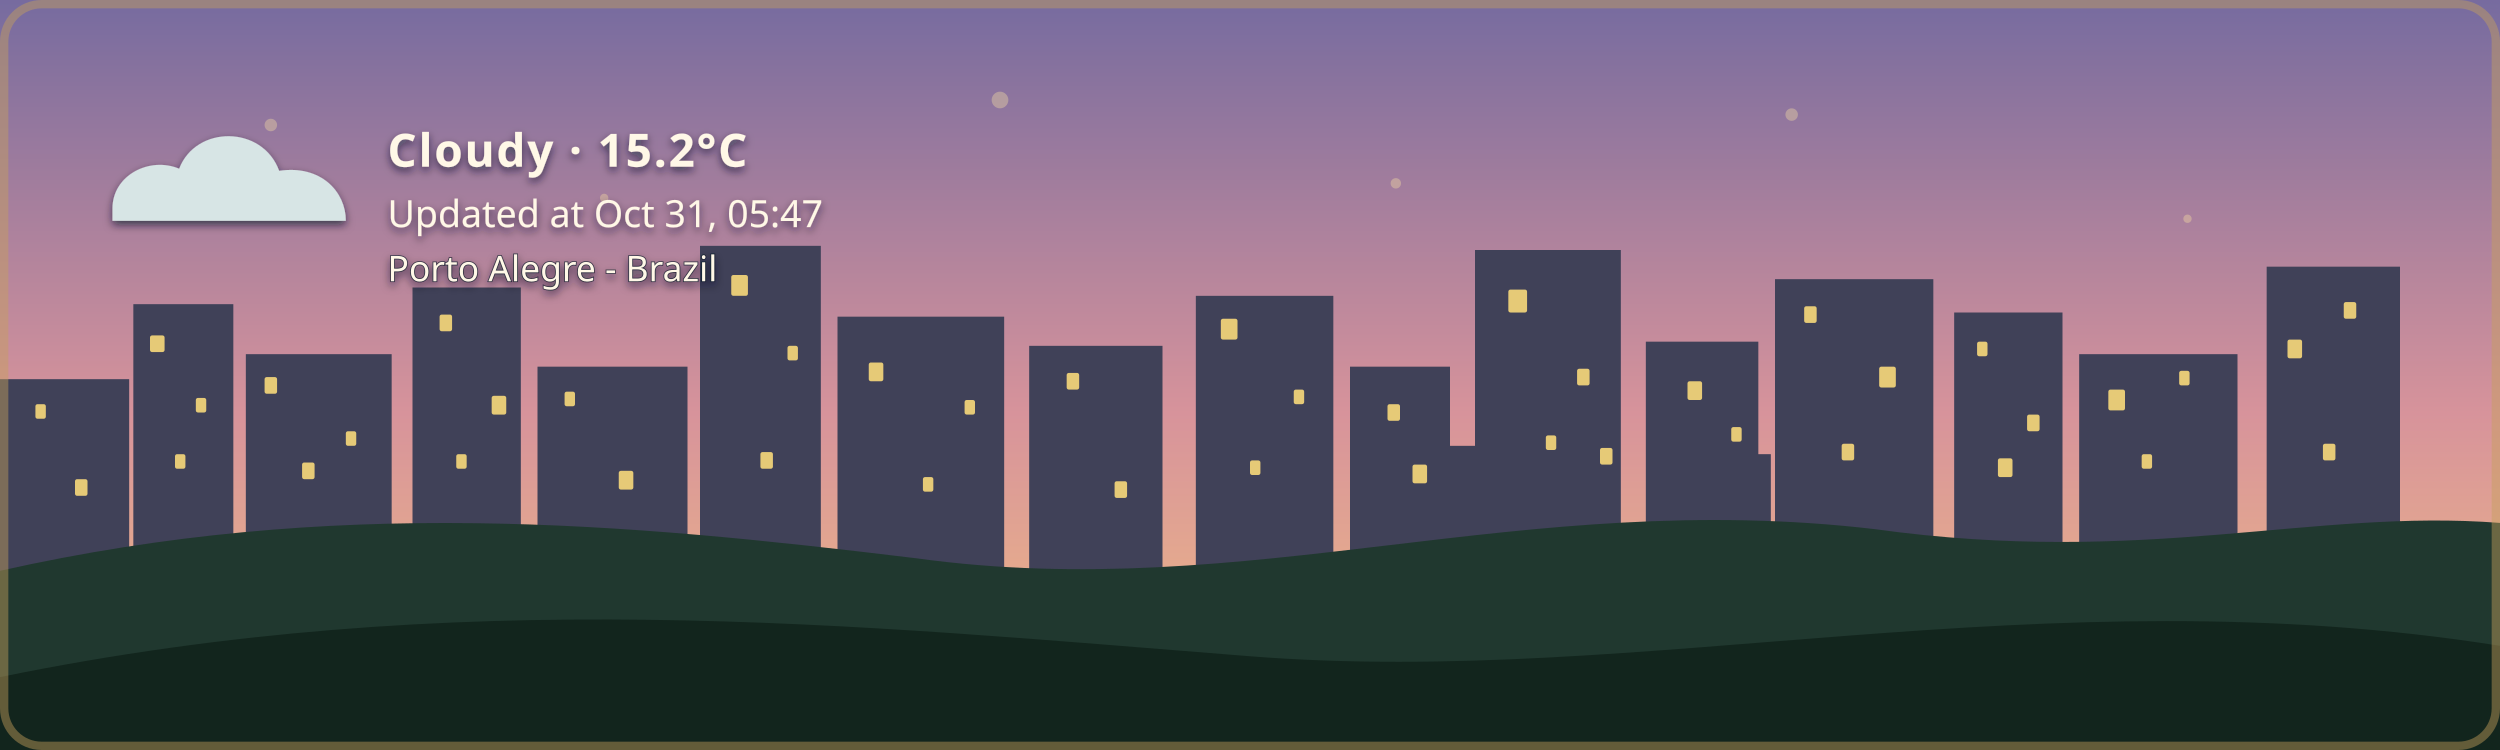
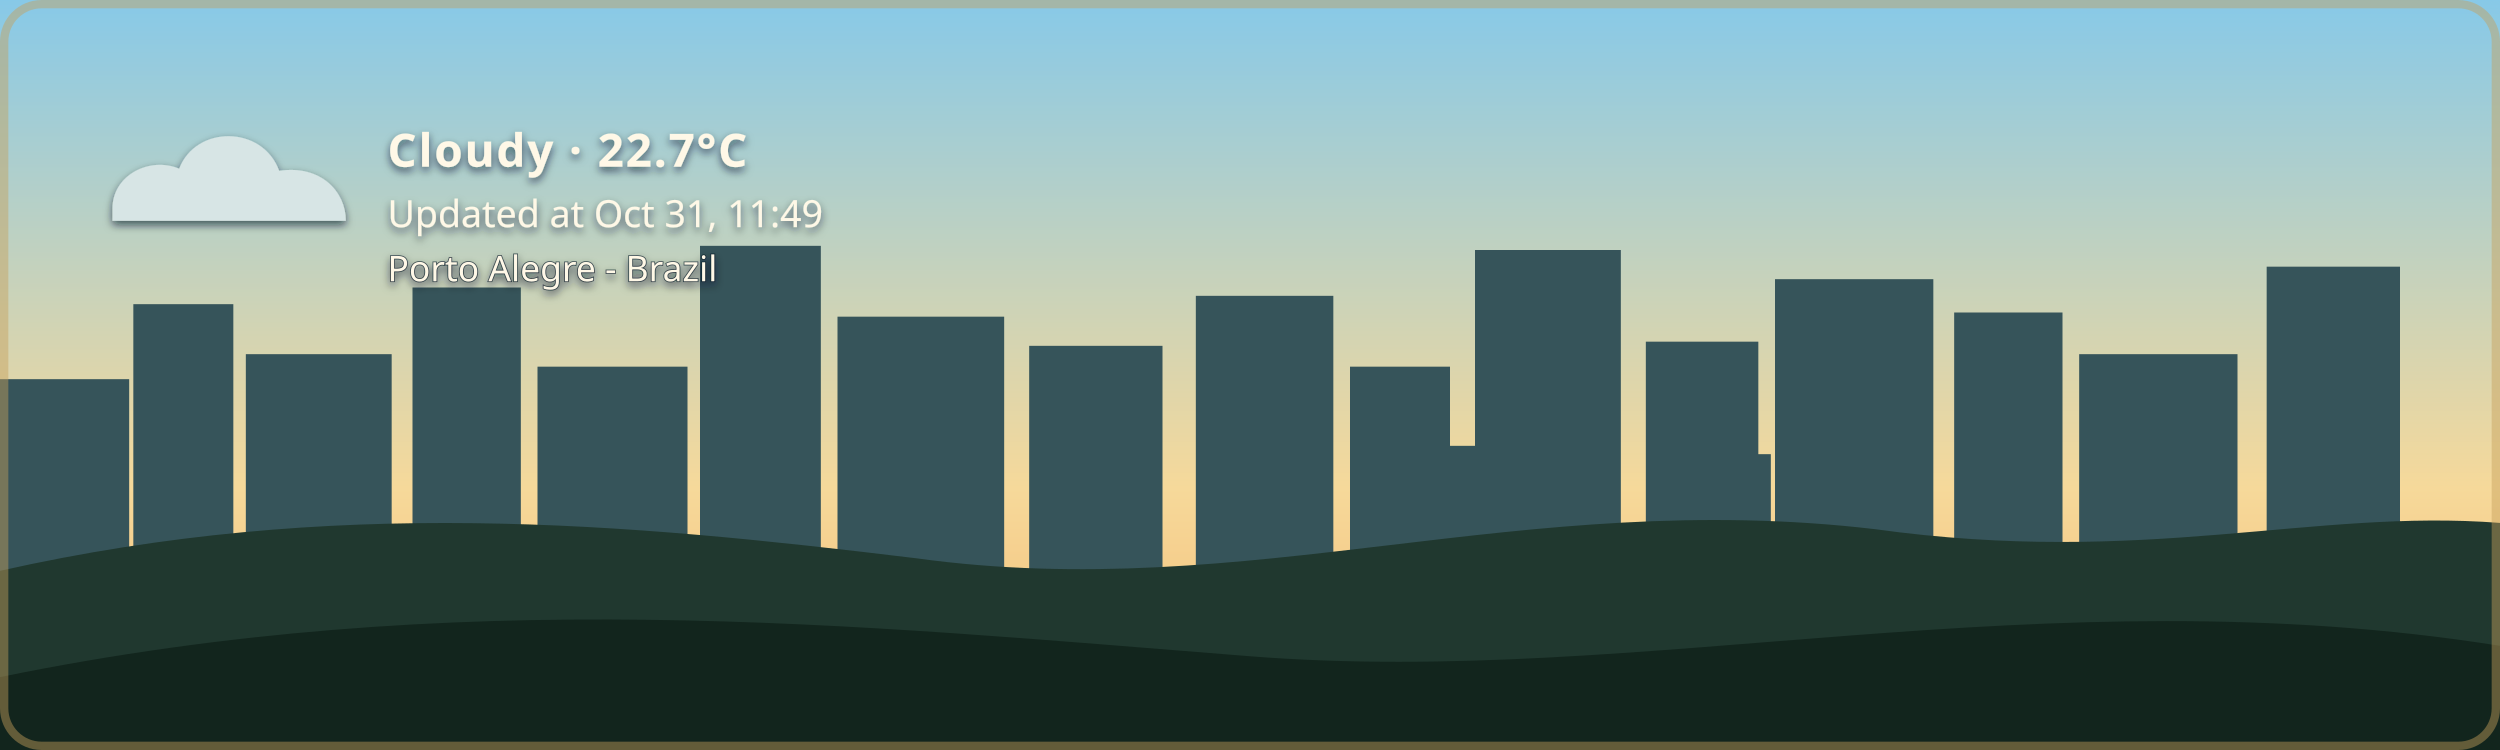
- <svg xmlns="http://www.w3.org/2000/svg" width="1200" height="360" viewBox="0 0 1200 360" role="img" aria-labelledby="title description" class="github-time-dawn weather-cloudy alert-none" data-temperature="15.2°C" lang="en-US">
+ <svg xmlns="http://www.w3.org/2000/svg" width="1200" height="360" viewBox="0 0 1200 360" role="img" aria-labelledby="title description" class="github-time-day weather-cloudy alert-none" data-temperature="22.7°C" lang="en-US">
  <defs>
    <linearGradient id="daySky" x1="0" y1="0" x2="0" y2="1">
      <stop offset="0%" stop-color="#87c9e8" />
      <stop offset="65%" stop-color="#f6d99a" />
      <stop offset="100%" stop-color="#f4b66e" />
    </linearGradient>
    <linearGradient id="sunsetSky" x1="0" y1="0" x2="0" y2="1">
      <stop offset="0%" stop-color="#4d568f" />
      <stop offset="55%" stop-color="#d46a66" />
      <stop offset="100%" stop-color="#f4a259" />
    </linearGradient>
    <linearGradient id="nightSky" x1="0" y1="0" x2="0" y2="1">
      <stop offset="0%" stop-color="#071426" />
      <stop offset="60%" stop-color="#102c46" />
      <stop offset="100%" stop-color="#244b4a" />
    </linearGradient>
    <linearGradient id="dawnSky" x1="0" y1="0" x2="0" y2="1">
      <stop offset="0%" stop-color="#766b9f" />
      <stop offset="55%" stop-color="#d7939b" />
      <stop offset="100%" stop-color="#f4c280" />
    </linearGradient>
    <radialGradient id="weatherSunFill" cx="35%" cy="30%" r="72%">
      <stop offset="0%" stop-color="#fff4b8" />
      <stop offset="58%" stop-color="#ffdc7a" />
      <stop offset="100%" stop-color="#f2b84f" />
    </radialGradient>
    <linearGradient id="weatherMoonFill" x1="0" y1="0" x2="1" y2="1">
      <stop offset="0%" stop-color="#fff4bd" />
      <stop offset="62%" stop-color="#ffe08a" />
      <stop offset="100%" stop-color="#e9b957" />
    </linearGradient>
    <filter id="weatherContentShadow" x="-20" y="-20" width="500" height="180" filterUnits="userSpaceOnUse">
      <feGaussianBlur in="SourceAlpha" stdDeviation="2" result="shadowBlur" />
      <feOffset in="shadowBlur" dx="0" dy="2" result="shadowOffset" />
      <feFlood flood-color="#071426" flood-opacity="0.65" result="shadowColor" />
      <feComposite in="shadowColor" in2="shadowOffset" operator="in" result="shadow" />
      <feMerge>
        <feMergeNode in="shadow" />
        <feMergeNode in="SourceGraphic" />
      </feMerge>
    </filter>
  </defs>
  <style>
    /* The sky state is updated by the GitHub Action based on local time. */

    .sky {
      animation: none !important;
    }

    .github-time-day .day-sky,
    .github-time-sunset .sunset-sky,
    .github-time-night .night-sky,
    .github-time-dawn .dawn-sky {
      opacity: 1;
    }

    .github-time-day .sunset-sky,
    .github-time-day .night-sky,
    .github-time-day .dawn-sky,
    .github-time-sunset .day-sky,
    .github-time-sunset .night-sky,
    .github-time-sunset .dawn-sky,
    .github-time-night .day-sky,
    .github-time-night .sunset-sky,
    .github-time-night .dawn-sky,
    .github-time-dawn .day-sky,
    .github-time-dawn .sunset-sky,
    .github-time-dawn .night-sky {
      opacity: 0;
    }

    .github-time-day .day-sky,
    .github-time-sunset .sunset-sky,
    .github-time-night .night-sky,
    .github-time-dawn .dawn-sky {
      animation: sky-fade-in 2.5s ease both !important;
    }

    .weather-effect {
      display: none;
    }

    .github-time-night.weather-clear .weather-moon,
    .github-time-day.weather-clear .weather-sun,
    .github-time-sunset.weather-clear .weather-sun,
    .github-time-dawn.weather-clear .weather-sun,
    .weather-cloudy .weather-cloud,
    .weather-rain .weather-cloud,
    .weather-rain .weather-rainfall,
    .weather-wind-rain .weather-cloud,
    .weather-wind-rain .weather-wind,
    .weather-wind-rain .weather-wind-rainfall,
    .weather-storm .weather-cloud,
    .weather-storm .weather-rainfall,
    .weather-storm .weather-lightning,
    .weather-snow .weather-cloud,
    .weather-snow .weather-snowfall {
      display: block;
    }

    .weather-sun {
      transform-box: fill-box;
      transform-origin: center;
      animation: weather-pulse 4s ease-in-out infinite;
    }

    .weather-moon {
      animation: moon-glow 4s ease-in-out infinite;
    }

    .weather-cloud path {
      animation: cloud-drift 8s ease-in-out infinite alternate;
    }

    .weather-rainfall path {
      animation: rain-fall 1.4s linear infinite;
    }

    .weather-rainfall path:nth-child(2) {
      animation-delay: 0.35s;
    }

    .weather-rainfall path:nth-child(3) {
      animation-delay: 0.7s;
    }

    .weather-wind-rainfall path {
      animation: wind-rain-fall 1.15s linear infinite;
    }

    .weather-wind-rainfall path:nth-child(2) {
      animation-delay: 0.3s;
    }

    .weather-wind-rainfall path:nth-child(3) {
      animation-delay: 0.6s;
    }

    .weather-wind path {
      animation: wind-sweep 1.8s ease-in-out infinite;
    }

    .weather-wind path:nth-child(2) {
      animation-delay: 0.45s;
    }

    .weather-snowfall circle {
      animation: snow-fall 3s ease-in-out infinite;
    }

    .weather-snowfall circle:nth-child(2) {
      animation-delay: 1s;
    }

    .weather-snowfall circle:nth-child(3) {
      animation-delay: 2s;
    }

    .weather-lightning {
      animation: lightning-flash 4s ease-in-out infinite;
    }

    svg.github-time-day .city-back,
    svg.github-time-day .city-mid {
      fill: #36545a;
    }

    svg.github-time-sunset .city-back,
    svg.github-time-sunset .city-mid {
      fill: #303247;
    }

    svg.github-time-night .city-back,
    svg.github-time-night .city-mid {
      fill: #08131d;
    }

    svg.github-time-dawn .city-back,
    svg.github-time-dawn .city-mid {
      fill: #404158;
    }

    .city-window {
      opacity: 0;
      fill: #f8d97a;
    }

    svg.github-time-night .city-window,
    svg.github-time-dawn .city-window,
    svg.github-time-sunset .city-window {
      opacity: 0.9;
    }

    .city-window rect {
      animation: city-window-toggle-a 20s steps(1, end) infinite;
    }

    .city-window rect:nth-child(3n) {
      animation-name: city-window-toggle-b;
      animation-delay: -4s;
    }

    .city-window rect:nth-child(4n) {
      animation-name: city-window-toggle-c;
      animation-delay: -9s;
    }

    .city-window rect:nth-child(5n) {
      animation-name: city-window-toggle-d;
      animation-delay: -13s;
    }

    .city-window rect:nth-child(7n) {
      animation-name: city-window-toggle-e;
      animation-delay: -17s;
    }

    #weather-alert-level,
    #weather-alert-detail {
      display: none;
    }

    svg.alert-yellow #weather-alert-level,
    svg.alert-yellow #weather-alert-detail,
    svg.alert-orange #weather-alert-level,
    svg.alert-orange #weather-alert-detail,
    svg.alert-red #weather-alert-level,
    svg.alert-red #weather-alert-detail {
      display: block;
    }

    svg.alert-yellow #weather-alert-level {
      fill: #f4d35e;
    }

    svg.alert-yellow #weather-alert-detail {
      fill: #fff3b3;
    }

    svg.alert-orange #weather-alert-level {
      fill: #f9a74f;
    }

    svg.alert-orange #weather-alert-detail {
      fill: #ffd0a0;
    }

    svg.alert-red #weather-alert-level {
      fill: #ff675c;
    }

    svg.alert-red #weather-alert-detail {
      fill: #ffc2bf;
    }

    #weather-description,
    #weather-time,
    #weather-alert-level,
    #weather-alert-detail,
    #weather-location {
      animation: info-fade-in 1.5s ease both;
      font-family: sans-serif;
    }

    #weather-description {
      letter-spacing: 0.04em;
    }

    @keyframes sky-fade-in {
      from {
        opacity: 0;
      }

      to {
        opacity: 1;
      }
    }

    @keyframes info-fade-in {
      from {
        opacity: 0;
        transform: translateY(6px);
      }

      to {
        opacity: 1;
        transform: translateY(0);
      }
    }

    @keyframes weather-pulse {
      0%,
      100% {
        opacity: 0.85;
        transform: scale(0.96);
      }

      50% {
        opacity: 1;
        transform: scale(1.04);
      }
    }

    @keyframes moon-glow {
      0%,
      100% {
        opacity: 0.8;
      }

      50% {
        opacity: 1;
      }
    }

    @keyframes cloud-drift {
      from {
        transform: translateX(-5px);
      }

      to {
        transform: translateX(8px);
      }
    }

    @keyframes rain-fall {
      0% {
        opacity: 0;
        transform: translateY(-7px);
      }

      25%,
      75% {
        opacity: 1;
      }

      100% {
        opacity: 0;
        transform: translateY(10px);
      }
    }

    @keyframes wind-rain-fall {
      0% {
        opacity: 0;
        transform: translate(-6px, -5px);
      }

      25%,
      75% {
        opacity: 1;
      }

      100% {
        opacity: 0;
        transform: translate(8px, 10px);
      }
    }

    @keyframes wind-sweep {
      0%,
      100% {
        opacity: 0.3;
        transform: translateX(-7px);
      }

      50% {
        opacity: 1;
        transform: translateX(6px);
      }
    }

    @keyframes snow-fall {
      0%,
      100% {
        opacity: 0.35;
        transform: translateY(-5px);
      }

      50% {
        opacity: 1;
        transform: translate(5px, 8px);
      }
    }

    @keyframes lightning-flash {
      0%,
      88%,
      100% {
        opacity: 0;
      }

      90%,
      93% {
        opacity: 1;
      }
    }

    @keyframes city-window-toggle-a {
      0%,
      19%,
      61%,
      100% {
        opacity: 1;
      }

      20%,
      60% {
        opacity: 0;
      }
    }

    @keyframes city-window-toggle-b {
      0%,
      34%,
      76%,
      100% {
        opacity: 0;
      }

      35%,
      75% {
        opacity: 1;
      }
    }

    @keyframes city-window-toggle-c {
      0%,
      24%,
      46%,
      100% {
        opacity: 1;
      }

      25%,
      45% {
        opacity: 0;
      }
    }

    @keyframes city-window-toggle-d {
      0%,
      49%,
      86%,
      100% {
        opacity: 1;
      }

      50%,
      85% {
        opacity: 0;
      }
    }

    @keyframes city-window-toggle-e {
      0%,
      14%,
      56%,
      100% {
        opacity: 0;
      }

      15%,
      55% {
        opacity: 1;
      }
    }

    .stars {
      opacity: 0;
    }

    .github-time-sunset .stars,
    .github-time-dawn .stars {
      opacity: 0.35;
    }

    .github-time-night .stars {
      opacity: 1;
    }

    .star {
      animation: twinkle 2.5s ease-in-out infinite;
      transform-box: fill-box;
      transform-origin: center;
    }

    .star:nth-child(2) {
      animation-delay: 0.5s;
    }

    .star:nth-child(3) {
      animation-delay: 1s;
    }

    .star:nth-child(4) {
      animation-delay: 1.5s;
    }

    @keyframes twinkle {
      0%,
      100% {
        opacity: 0.25;
        transform: scale(0.8);
      }

      50% {
        opacity: 1;
        transform: scale(1.25);
      }
    }

    /*
     * Disable animations when the visitor has requested reduced motion.
     */
    @media (prefers-reduced-motion: reduce) {
      .sky,
      .stars,
      .star,
      .weather-sun,
      .weather-moon,
      .weather-cloud path,
      .weather-rainfall path,
      .weather-wind-rainfall path,
      .weather-wind path,
      .weather-snowfall circle,
      .weather-lightning,
      .city-window rect,
      #weather-description,
      #weather-time,
      #weather-alert-level,
      #weather-alert-detail,
      #weather-location {
        animation: none !important;
      }
    }
  </style>
  <g id="skies">
    <rect class="sky day-sky" width="1200" height="360" fill="url(#daySky)" />
    <rect class="sky sunset-sky" width="1200" height="360" fill="url(#sunsetSky)" />
    <rect class="sky night-sky" width="1200" height="360" fill="url(#nightSky)" />
    <rect class="sky dawn-sky" width="1200" height="360" fill="url(#dawnSky)" />
  </g>
  <g class="stars" fill="#ffe8a3">
    <circle class="star" cx="130" cy="60" r="3" />
    <circle class="star" cx="290" cy="95" r="2" />
    <circle class="star" cx="480" cy="48" r="4" />
    <circle class="star" cx="670" cy="88" r="2.5" />
    <circle class="star" cx="860" cy="55" r="3" />
    <circle class="star" cx="1050" cy="105" r="2" />
  </g>
  <g class="city-shape">
    <g class="city-back">
      <rect x="0" y="182" width="62" height="94" />
      <rect x="64" y="146" width="48" height="130" />
      <rect x="118" y="170" width="70" height="106" />
      <rect x="198" y="138" width="52" height="138" />
      <rect x="258" y="176" width="72" height="100" />
      <rect x="336" y="118" width="58" height="158" />
      <rect x="402" y="152" width="80" height="124" />
      <rect x="494" y="166" width="64" height="110" />
      <rect x="574" y="142" width="66" height="134" />
      <rect x="648" y="176" width="48" height="100" />
      <rect x="708" y="120" width="70" height="156" />
      <rect x="790" y="164" width="54" height="112" />
      <rect x="852" y="134" width="76" height="142" />
      <rect x="938" y="150" width="52" height="126" />
      <rect x="998" y="170" width="76" height="106" />
      <rect x="1088" y="128" width="64" height="148" />
    </g>
    <g class="city-mid">
      <rect x="24" y="226" width="28" height="50" />
      <rect x="88" y="210" width="18" height="66" />
      <rect x="148" y="218" width="22" height="58" />
      <rect x="214" y="206" width="22" height="70" />
      <rect x="282" y="210" width="18" height="66" />
      <rect x="362" y="206" width="22" height="70" />
      <rect x="430" y="220" width="18" height="56" />
      <rect x="528" y="220" width="20" height="56" />
      <rect x="606" y="214" width="22" height="62" />
      <rect x="690" y="214" width="18" height="62" />
      <rect x="754" y="208" width="18" height="68" />
      <rect x="830" y="218" width="20" height="58" />
      <rect x="892" y="214" width="18" height="62" />
      <rect x="960" y="224" width="18" height="52" />
      <rect x="1018" y="218" width="22" height="58" />
      <rect x="1108" y="210" width="18" height="66" />
    </g>
    <g class="city-window">
      <rect x="17" y="194" width="5" height="7" rx="1" />
      <rect x="36" y="230" width="6" height="8" rx="1" />
      <rect x="72" y="161" width="7" height="8" rx="1" />
      <rect x="84" y="218" width="5" height="7" rx="1" />
      <rect x="94" y="191" width="5" height="7" rx="1" />
      <rect x="127" y="181" width="6" height="8" rx="1" />
      <rect x="145" y="222" width="6" height="8" rx="1" />
      <rect x="166" y="207" width="5" height="7" rx="1" />
      <rect x="211" y="151" width="6" height="8" rx="1" />
      <rect x="219" y="218" width="5" height="7" rx="1" />
      <rect x="236" y="190" width="7" height="9" rx="1" />
      <rect x="271" y="188" width="5" height="7" rx="1" />
      <rect x="297" y="226" width="7" height="9" rx="1" />
      <rect x="351" y="132" width="8" height="10" rx="1" />
      <rect x="365" y="217" width="6" height="8" rx="1" />
      <rect x="378" y="166" width="5" height="7" rx="1" />
      <rect x="417" y="174" width="7" height="9" rx="1" />
      <rect x="443" y="229" width="5" height="7" rx="1" />
      <rect x="463" y="192" width="5" height="7" rx="1" />
      <rect x="512" y="179" width="6" height="8" rx="1" />
      <rect x="535" y="231" width="6" height="8" rx="1" />
      <rect x="586" y="153" width="8" height="10" rx="1" />
      <rect x="600" y="221" width="5" height="7" rx="1" />
      <rect x="621" y="187" width="5" height="7" rx="1" />
      <rect x="666" y="194" width="6" height="8" rx="1" />
      <rect x="678" y="223" width="7" height="9" rx="1" />
      <rect x="724" y="139" width="9" height="11" rx="1" />
      <rect x="742" y="209" width="5" height="7" rx="1" />
      <rect x="757" y="177" width="6" height="8" rx="1" />
      <rect x="768" y="215" width="6" height="8" rx="1" />
      <rect x="810" y="183" width="7" height="9" rx="1" />
      <rect x="831" y="205" width="5" height="7" rx="1" />
      <rect x="866" y="147" width="6" height="8" rx="1" />
      <rect x="884" y="213" width="6" height="8" rx="1" />
      <rect x="902" y="176" width="8" height="10" rx="1" />
      <rect x="949" y="164" width="5" height="7" rx="1" />
      <rect x="959" y="220" width="7" height="9" rx="1" />
      <rect x="973" y="199" width="6" height="8" rx="1" />
      <rect x="1012" y="187" width="8" height="10" rx="1" />
      <rect x="1028" y="218" width="5" height="7" rx="1" />
      <rect x="1046" y="178" width="5" height="7" rx="1" />
      <rect x="1098" y="163" width="7" height="9" rx="1" />
      <rect x="1115" y="213" width="6" height="8" rx="1" />
      <rect x="1125" y="145" width="6" height="8" rx="1" />
    </g>
  </g>
  <g transform="translate(54 48)" filter="url(#weatherContentShadow)">
    <g class="weather-effect weather-sun">
      <circle cx="34" cy="34" r="23" fill="url(#weatherSunFill)" />
      <g stroke="#ffd66f" stroke-width="4" stroke-linecap="round">
        <path d="M 34 0 V 8" />
        <path d="M 34 60 V 68" />
        <path d="M 0 34 H 8" />
        <path d="M 60 34 H 68" />
        <path d="M 10 10 L 16 16" />
        <path d="M 52 52 L 58 58" />
        <path d="M 58 10 L 52 16" />
        <path d="M 16 52 L 10 58" />
      </g>
    </g>
    <g class="weather-effect weather-moon">
      <path d="M 54 4 C 38 7, 26 20, 26 36 C 26 53, 39 66, 56 66 C 65 66, 74 62, 80 56 C 76 57, 72 58, 68 58 C 51 58, 38 45, 38 28 C 38 18, 44 9, 54 4 Z" fill="url(#weatherMoonFill)" />
    </g>
    <g class="weather-effect weather-cloud" fill="#d7e5e5">
      <path d="M 0 52 C 0 36, 18 27, 32 33 C 40 12, 72 12, 80 34 C 100 31, 112 44, 112 58 H 0 Z" />
    </g>
    <g class="weather-effect weather-rainfall" stroke="#b9e3ed" stroke-width="4" stroke-linecap="round">
      <path d="M 22 72 l -7 17" />
      <path d="M 52 72 l -7 17" />
      <path d="M 82 72 l -7 17" />
    </g>
    <g class="weather-effect weather-wind-rainfall" stroke="#b9e3ed" stroke-width="4" stroke-linecap="round">
      <path d="M 50 70 l -10 19" />
      <path d="M 75 70 l -10 19" />
      <path d="M 100 70 l -10 19" />
    </g>
    <g class="weather-effect weather-wind" fill="none" stroke="#eef8ff" stroke-width="3.5" stroke-linecap="round">
      <path d="M 2 73 C 12 68, 22 68, 32 72" />
      <path d="M 2 88 C 13 83, 24 83, 34 87" />
    </g>
    <g class="weather-effect weather-lightning" fill="#ffe37b">
      <path d="M 62 68 l -14 27 h 12 l -7 20 l 24 -31 h -13 z" />
    </g>
    <g class="weather-effect weather-snowfall" fill="#eef8ff">
      <circle cx="22" cy="78" r="4" />
      <circle cx="52" cy="91" r="4" />
      <circle cx="82" cy="78" r="4" />
    </g>
-     <text id="weather-description" x="132" y="32" fill="#fff8e7" font-family="sans-serif" font-size="22" font-weight="600">Cloudy · 15.2°C</text>
-     <text id="weather-time" x="132" y="61" fill="#fff8e7" font-family="sans-serif" font-size="18">Updated at Oct 31, 05:47</text>
+     <text id="weather-description" x="132" y="32" fill="#fff8e7" font-family="sans-serif" font-size="22" font-weight="600">Cloudy · 22.7°C</text>
+     <text id="weather-time" x="132" y="61" fill="#fff8e7" font-family="sans-serif" font-size="18">Updated at Oct 31, 11:49</text>
    <text id="weather-alert-level" x="132" y="87" fill="#eaf3ff" font-family="sans-serif" font-size="12" font-weight="700" letter-spacing="1.8" />
    <text id="weather-alert-detail" x="132" y="108" fill="#eef7ff" font-family="sans-serif" font-size="14" opacity="0.9" />
    <text id="weather-location" x="132" y="87" fill="#fff8e7" stroke="#071426" stroke-width="0.8" stroke-opacity="0.65" paint-order="stroke fill" font-family="sans-serif" font-size="17" font-weight="500">Porto Alegre - Brazil</text>
  </g>
  <path d="       M 0 274       C 160 238, 300 251, 440 268       C 600 290, 730 234, 900 254       C 1030 272, 1110 244, 1200 251       L 1200 360       L 0 360       Z     " fill="#20382f" />
  <path d="       M 0 325       C 220 280, 410 300, 600 315       C 790 330, 980 275, 1200 310       L 1200 360       L 0 360       Z     " fill="#12251d" />
  <rect x="2" y="2" width="1196" height="356" rx="18" fill="none" stroke="#c6a15b" stroke-width="4" stroke-opacity="0.45" />
</svg>
